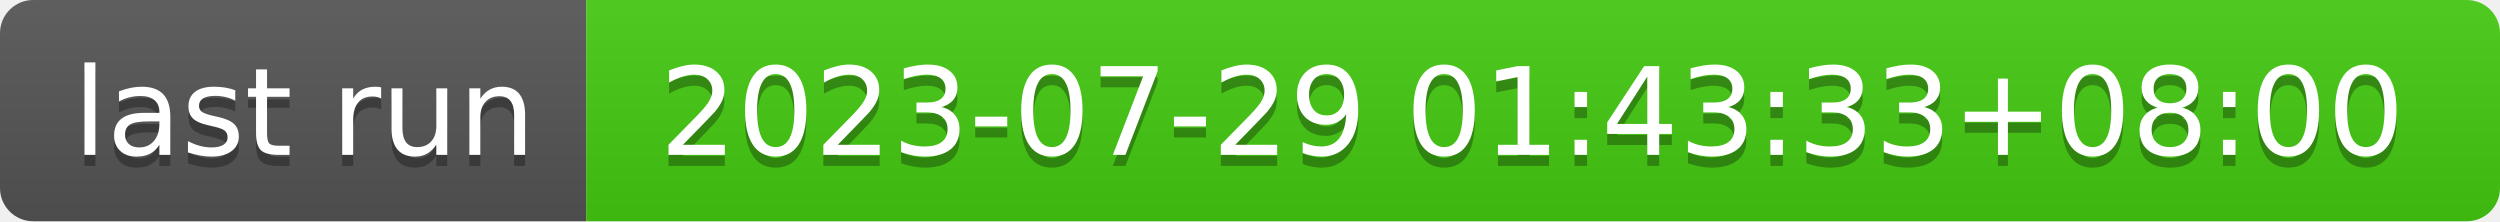
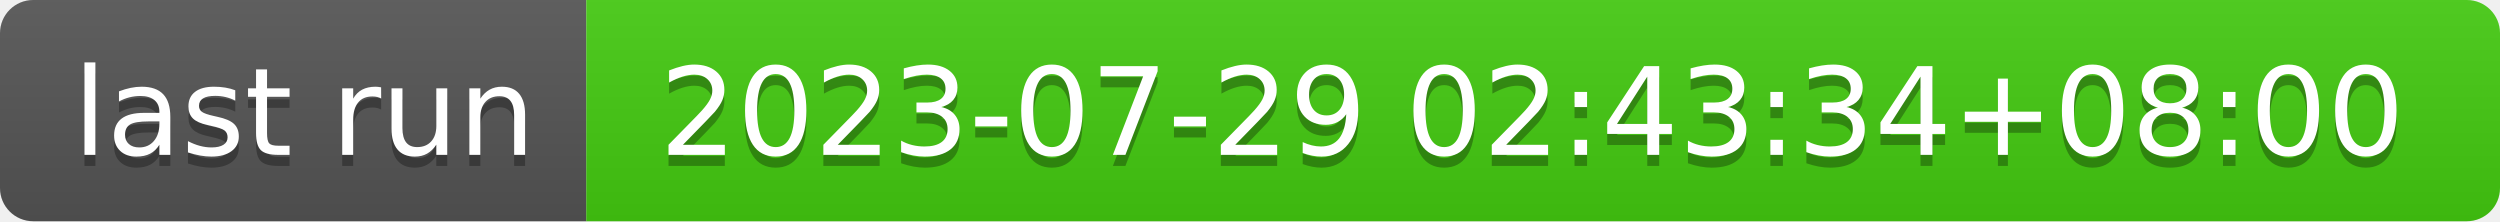
- <svg xmlns="http://www.w3.org/2000/svg" width="226" height="20" role="img" aria-label="last run: 2023-07-29 01:43:33+08:00">
+ <svg xmlns="http://www.w3.org/2000/svg" width="226" height="20" role="img" aria-label="last run: 2023-07-29 02:43:34+08:00">
  <linearGradient id="s" x2="0" y2="100%">
    <stop offset="0" stop-color="#bbb" stop-opacity=".1" />
    <stop offset="1" stop-opacity=".1" />
  </linearGradient>
  <clipPath id="r">
    <rect width="226" height="20" rx="3" fill="#fff" />
  </clipPath>
  <g clip-path="url(#r)">
    <rect width="53" height="20" fill="#555" />
    <rect x="53" width="173" height="20" fill="#4c1" />
    <rect width="226" height="20" fill="url(#s)" />
  </g>
  <g fill="#fff" text-anchor="middle" font-family="Verdana,Geneva,DejaVu Sans,sans-serif" text-rendering="geometricPrecision" font-size="110">
    <text aria-hidden="true" x="275" y="150" fill="#010101" fill-opacity=".3" transform="scale(.1)" textLength="430">last run</text>
    <text x="275" y="140" transform="scale(.1)" fill="#fff" textLength="430">last run</text>
-     <text aria-hidden="true" x="1385" y="150" fill="#010101" fill-opacity=".3" transform="scale(.1)" textLength="1630">2023-07-29 01:43:33+08:00</text>
-     <text x="1385" y="140" transform="scale(.1)" fill="#fff" textLength="1630">2023-07-29 01:43:33+08:00</text>
+     <text aria-hidden="true" x="1385" y="150" fill="#010101" fill-opacity=".3" transform="scale(.1)" textLength="1630">2023-07-29 02:43:34+08:00</text>
+     <text x="1385" y="140" transform="scale(.1)" fill="#fff" textLength="1630">2023-07-29 02:43:34+08:00</text>
  </g>
</svg>
